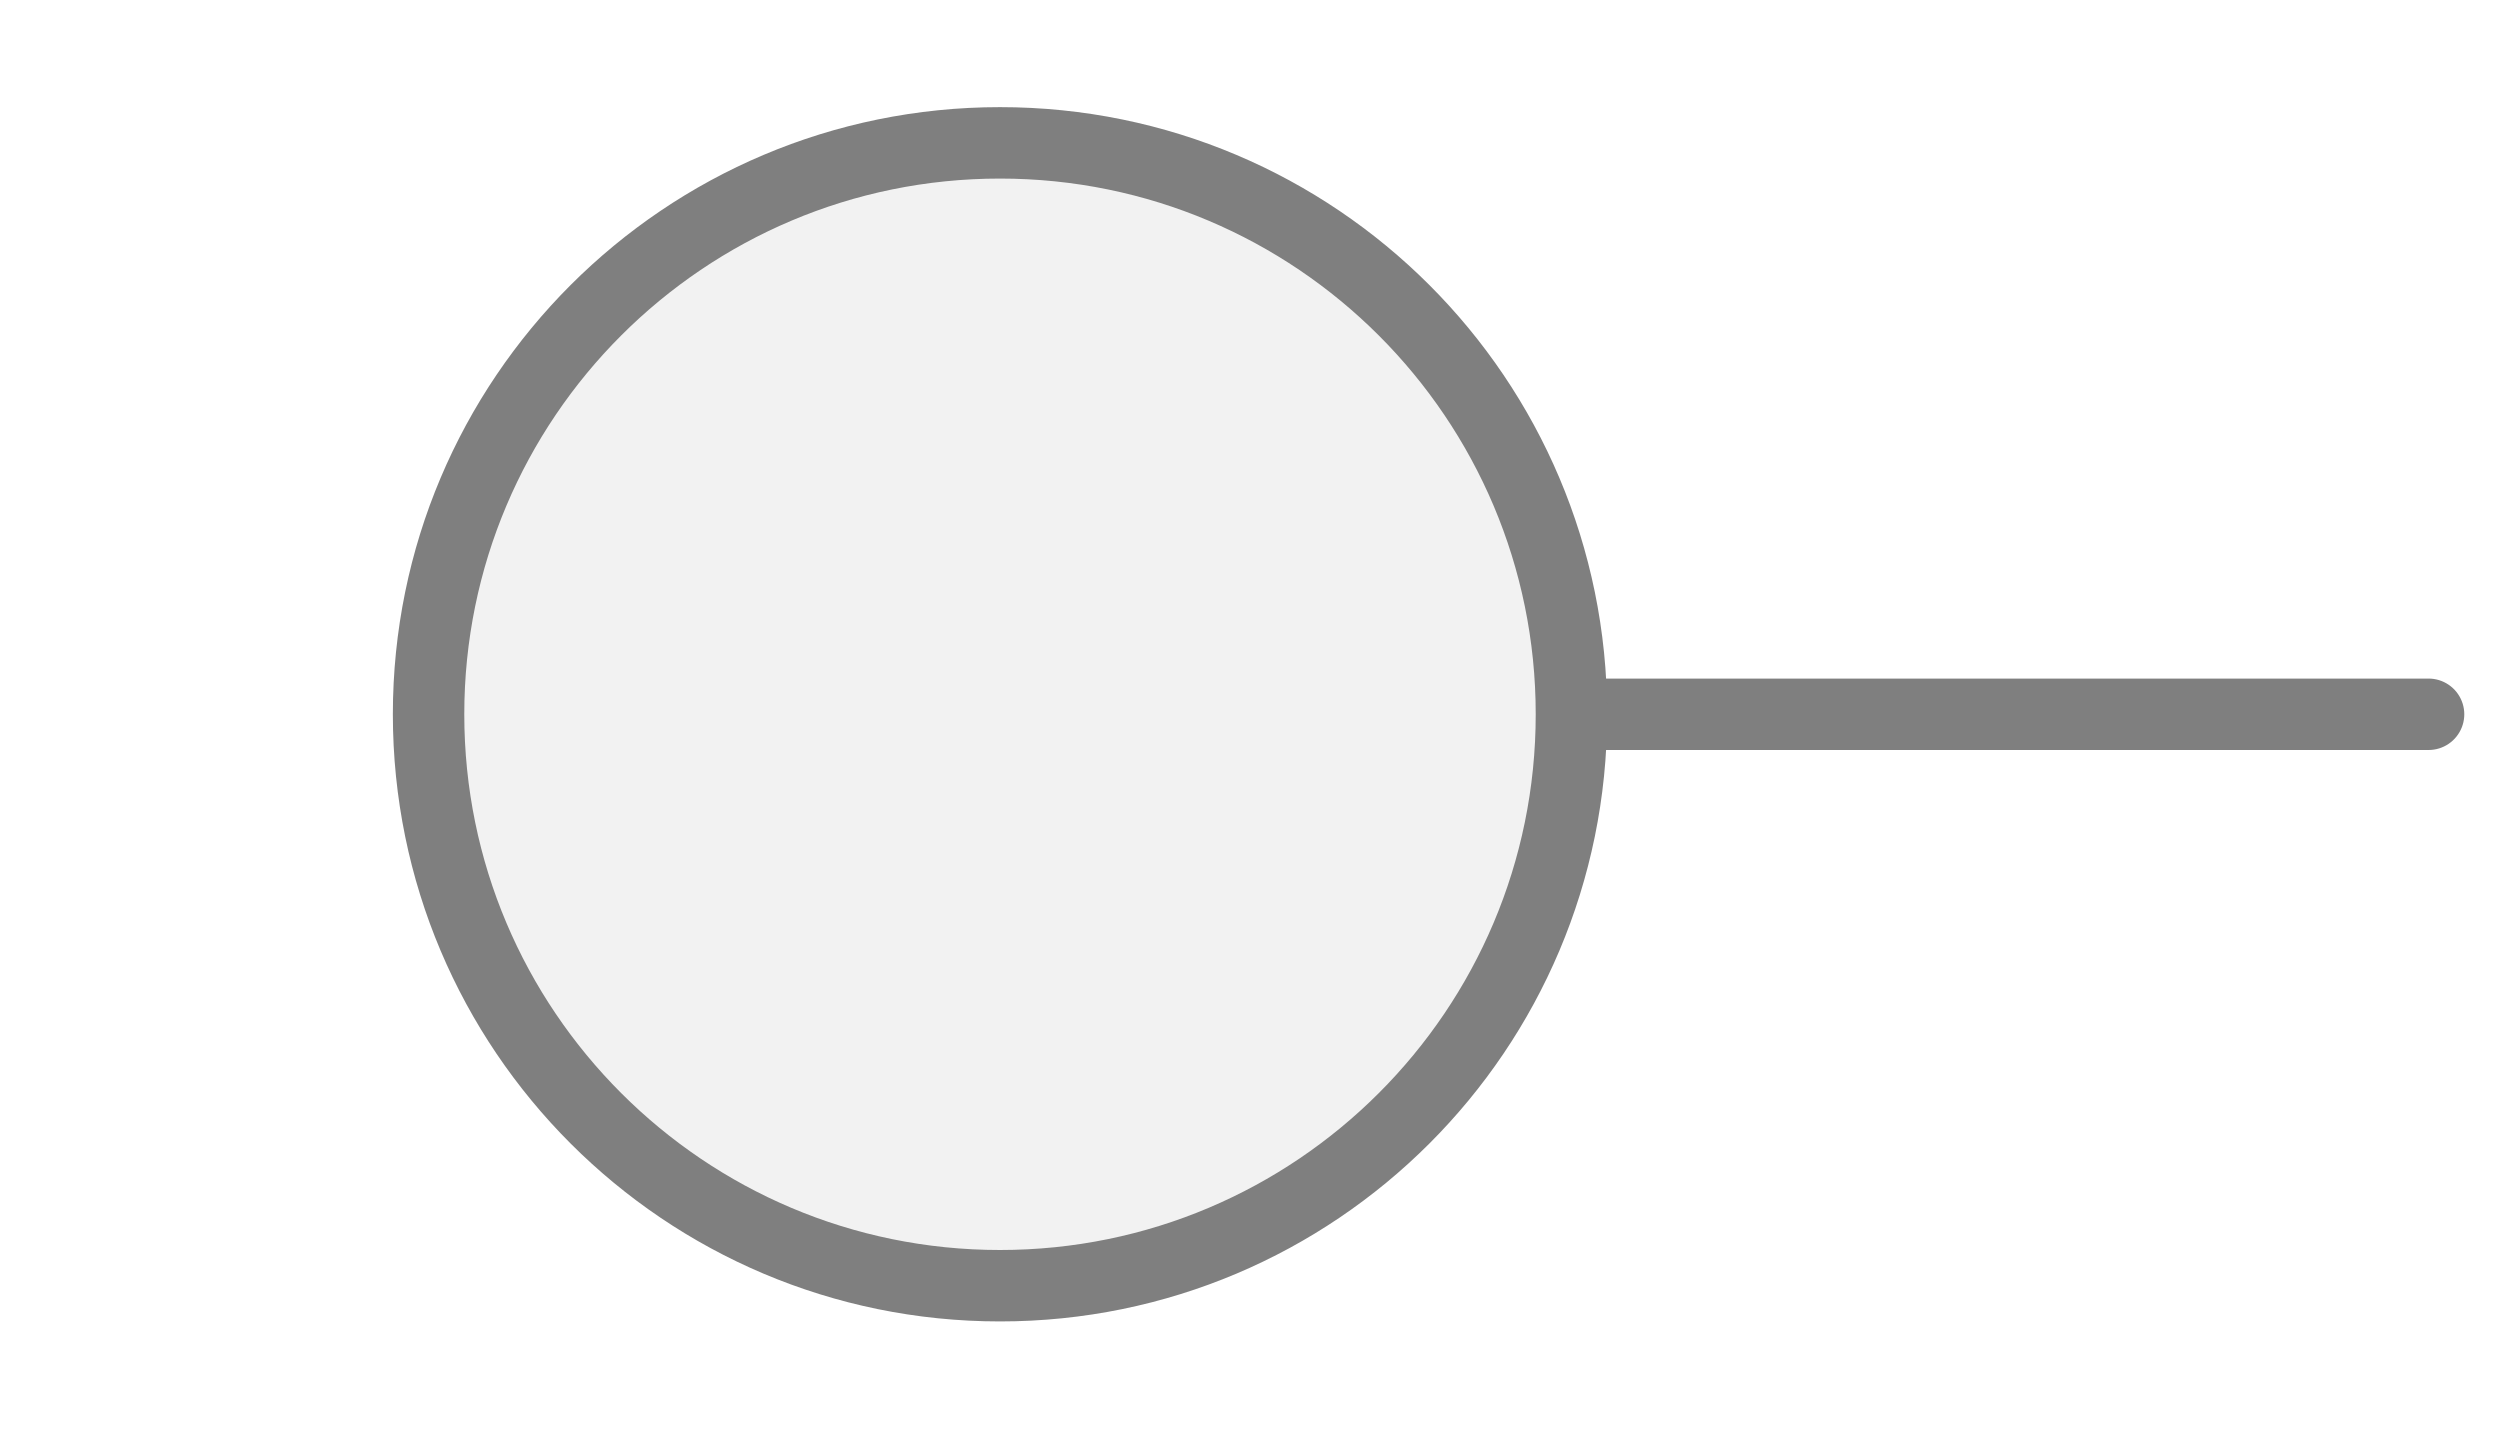
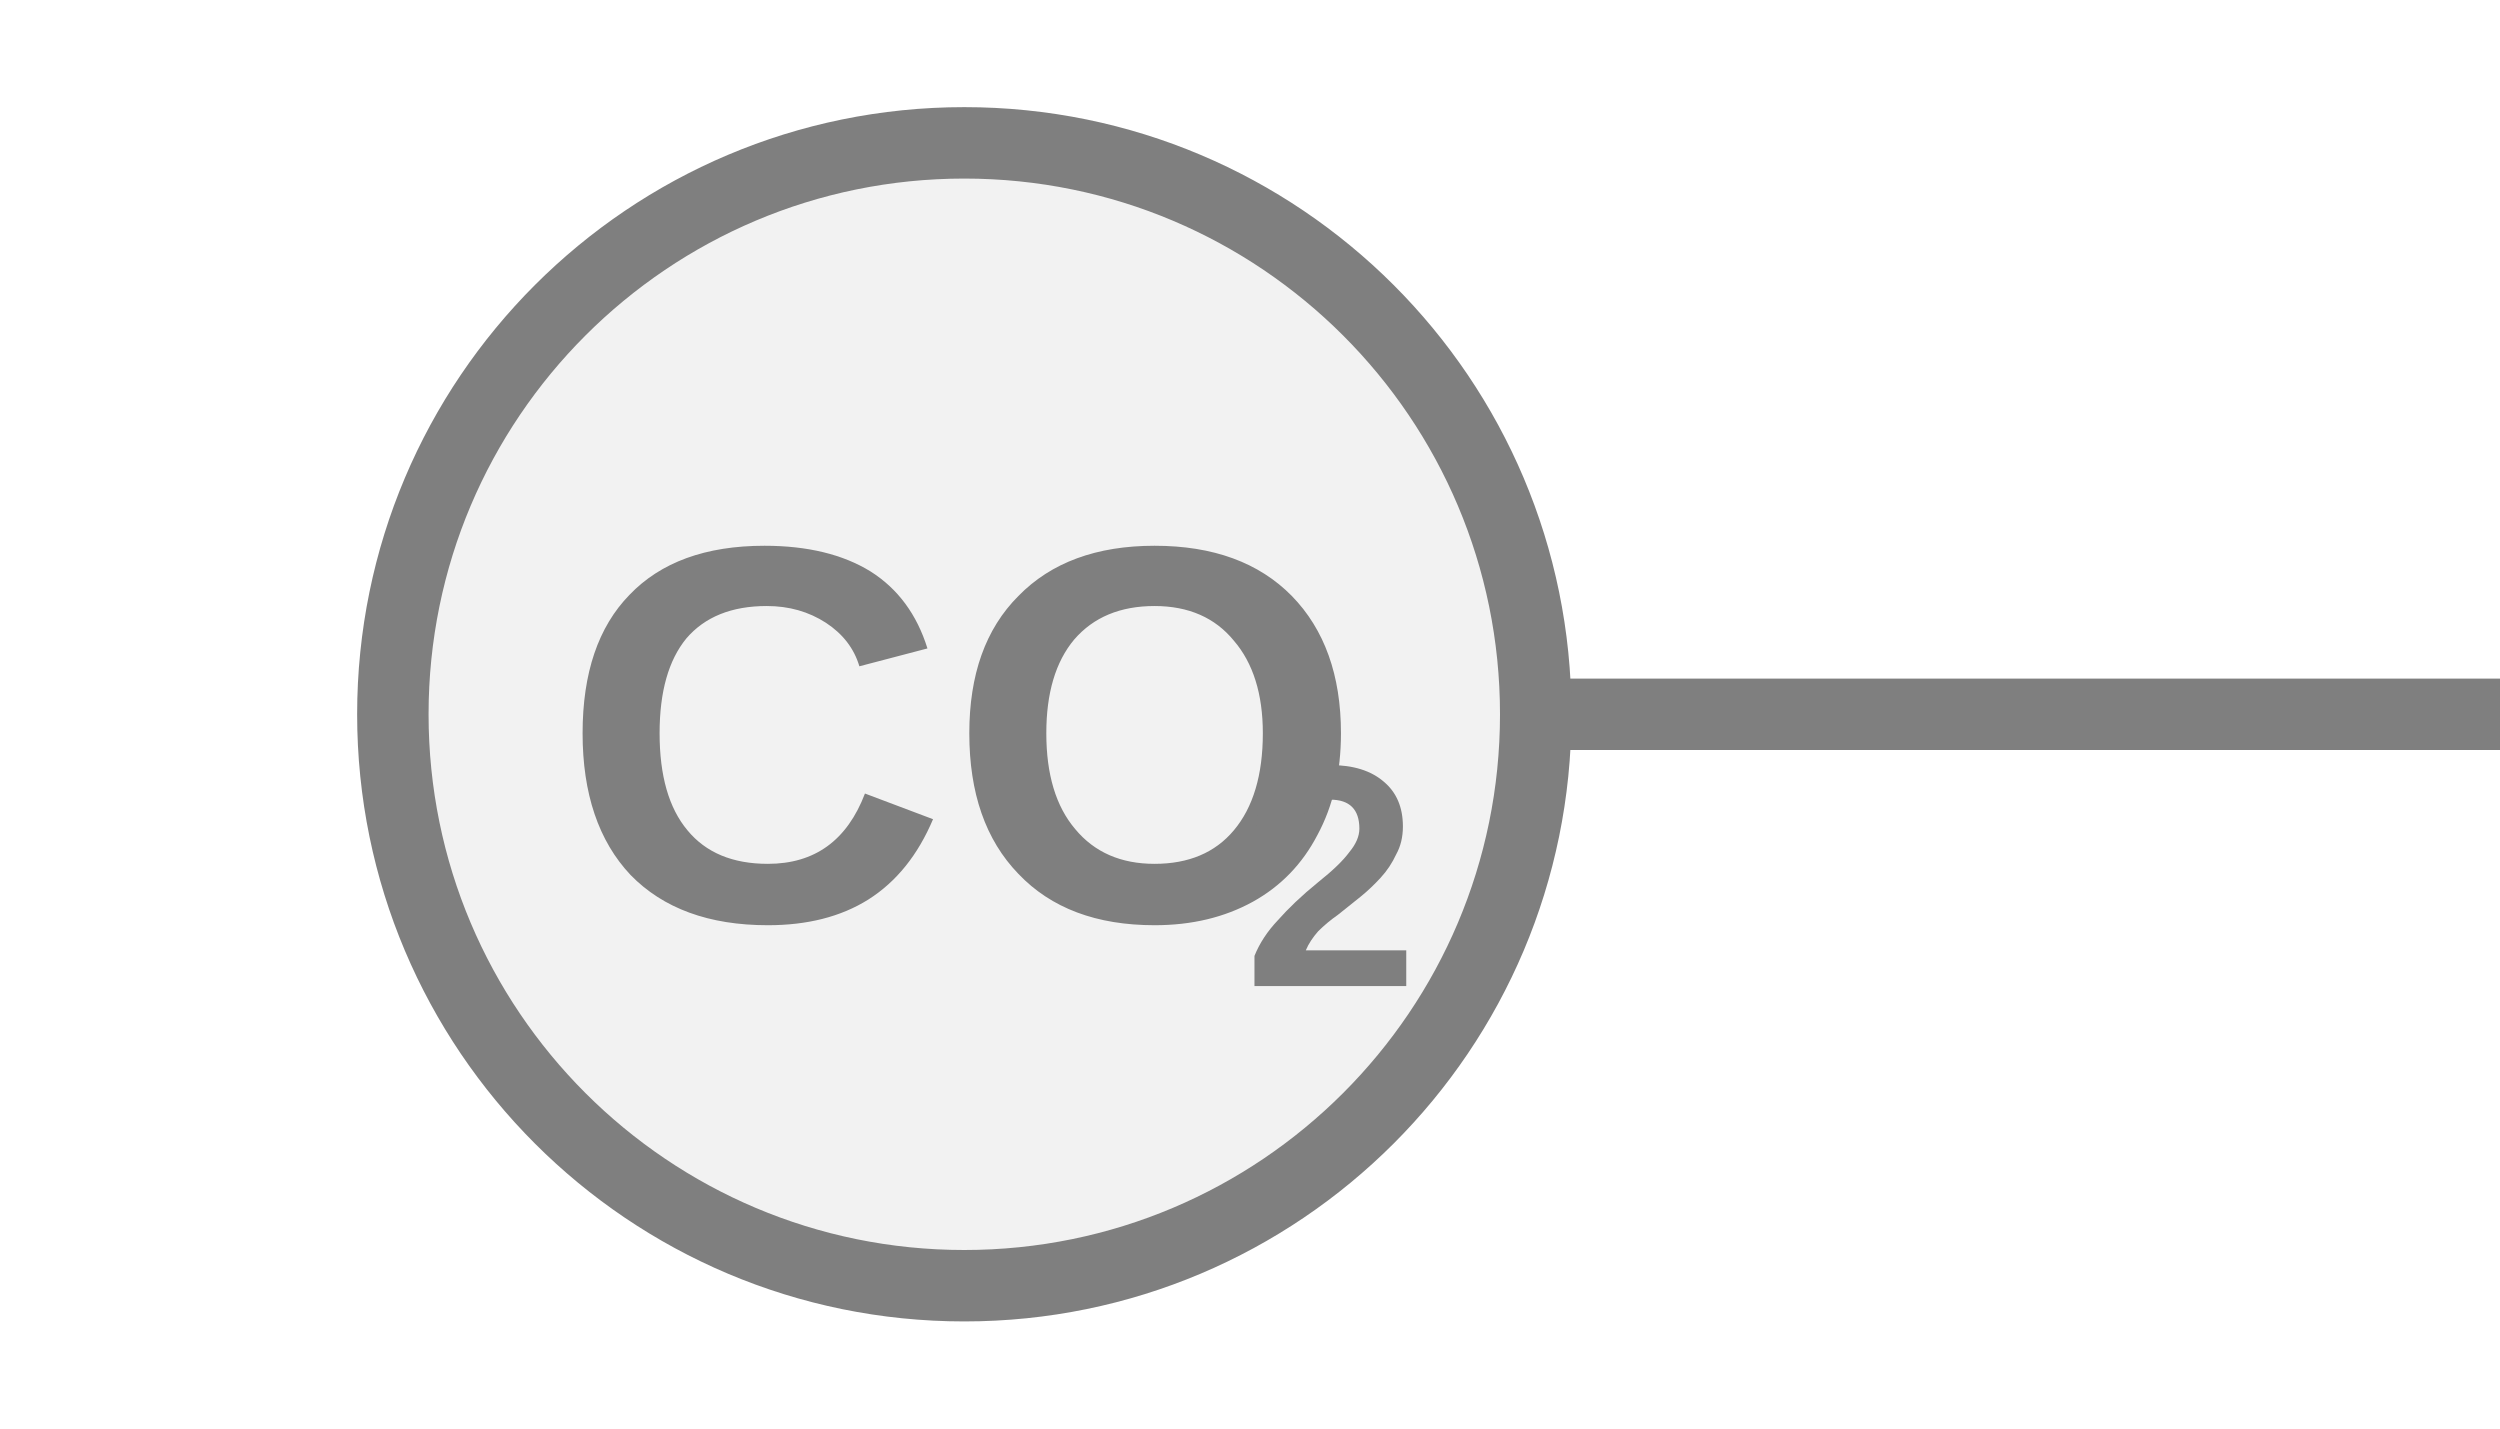
<svg xmlns="http://www.w3.org/2000/svg" width="35px" height="20px" viewBox="0 0 35 20">
-   <line x1="34" y1="10" x2="22" y2="10" stroke="#7f7f7f" stroke-width="1" stroke-linecap="round" />
-   <circle cx="14" cy="10" r="8" fill="#f2f2f2" stroke="#7f7f7f" stroke-width="1" />
+   <line x1="21.5" y1="10" x2="35" y2="10" stroke="#7f7f7f" stroke-width="1" stroke-linecap="round" />
+   <circle cx="13.5" cy="10" r="8" fill="#f2f2f2" stroke="#7f7f7f" stroke-width="1" />
+   <text x="13.47" y="10.75" fill="#7f7f7f" font-family="Arial, Helvetica, sans-serif" font-size="7.5px" font-style="normal" font-weight="600" text-anchor="middle" dominant-baseline="middle" transform="translate(13.4705 10.75) scale(1 1) translate(-13.4705 -10.75)">CO</text>
+   <text x="17.408" y="12.55" fill="#7f7f7f" font-family="Arial, Helvetica, sans-serif" font-size="4.423px" font-style="normal" font-weight="600" text-anchor="start" dominant-baseline="middle" transform="translate(17.408 12.55) scale(1 1) translate(-17.408 -12.55)">2</text>
</svg>
